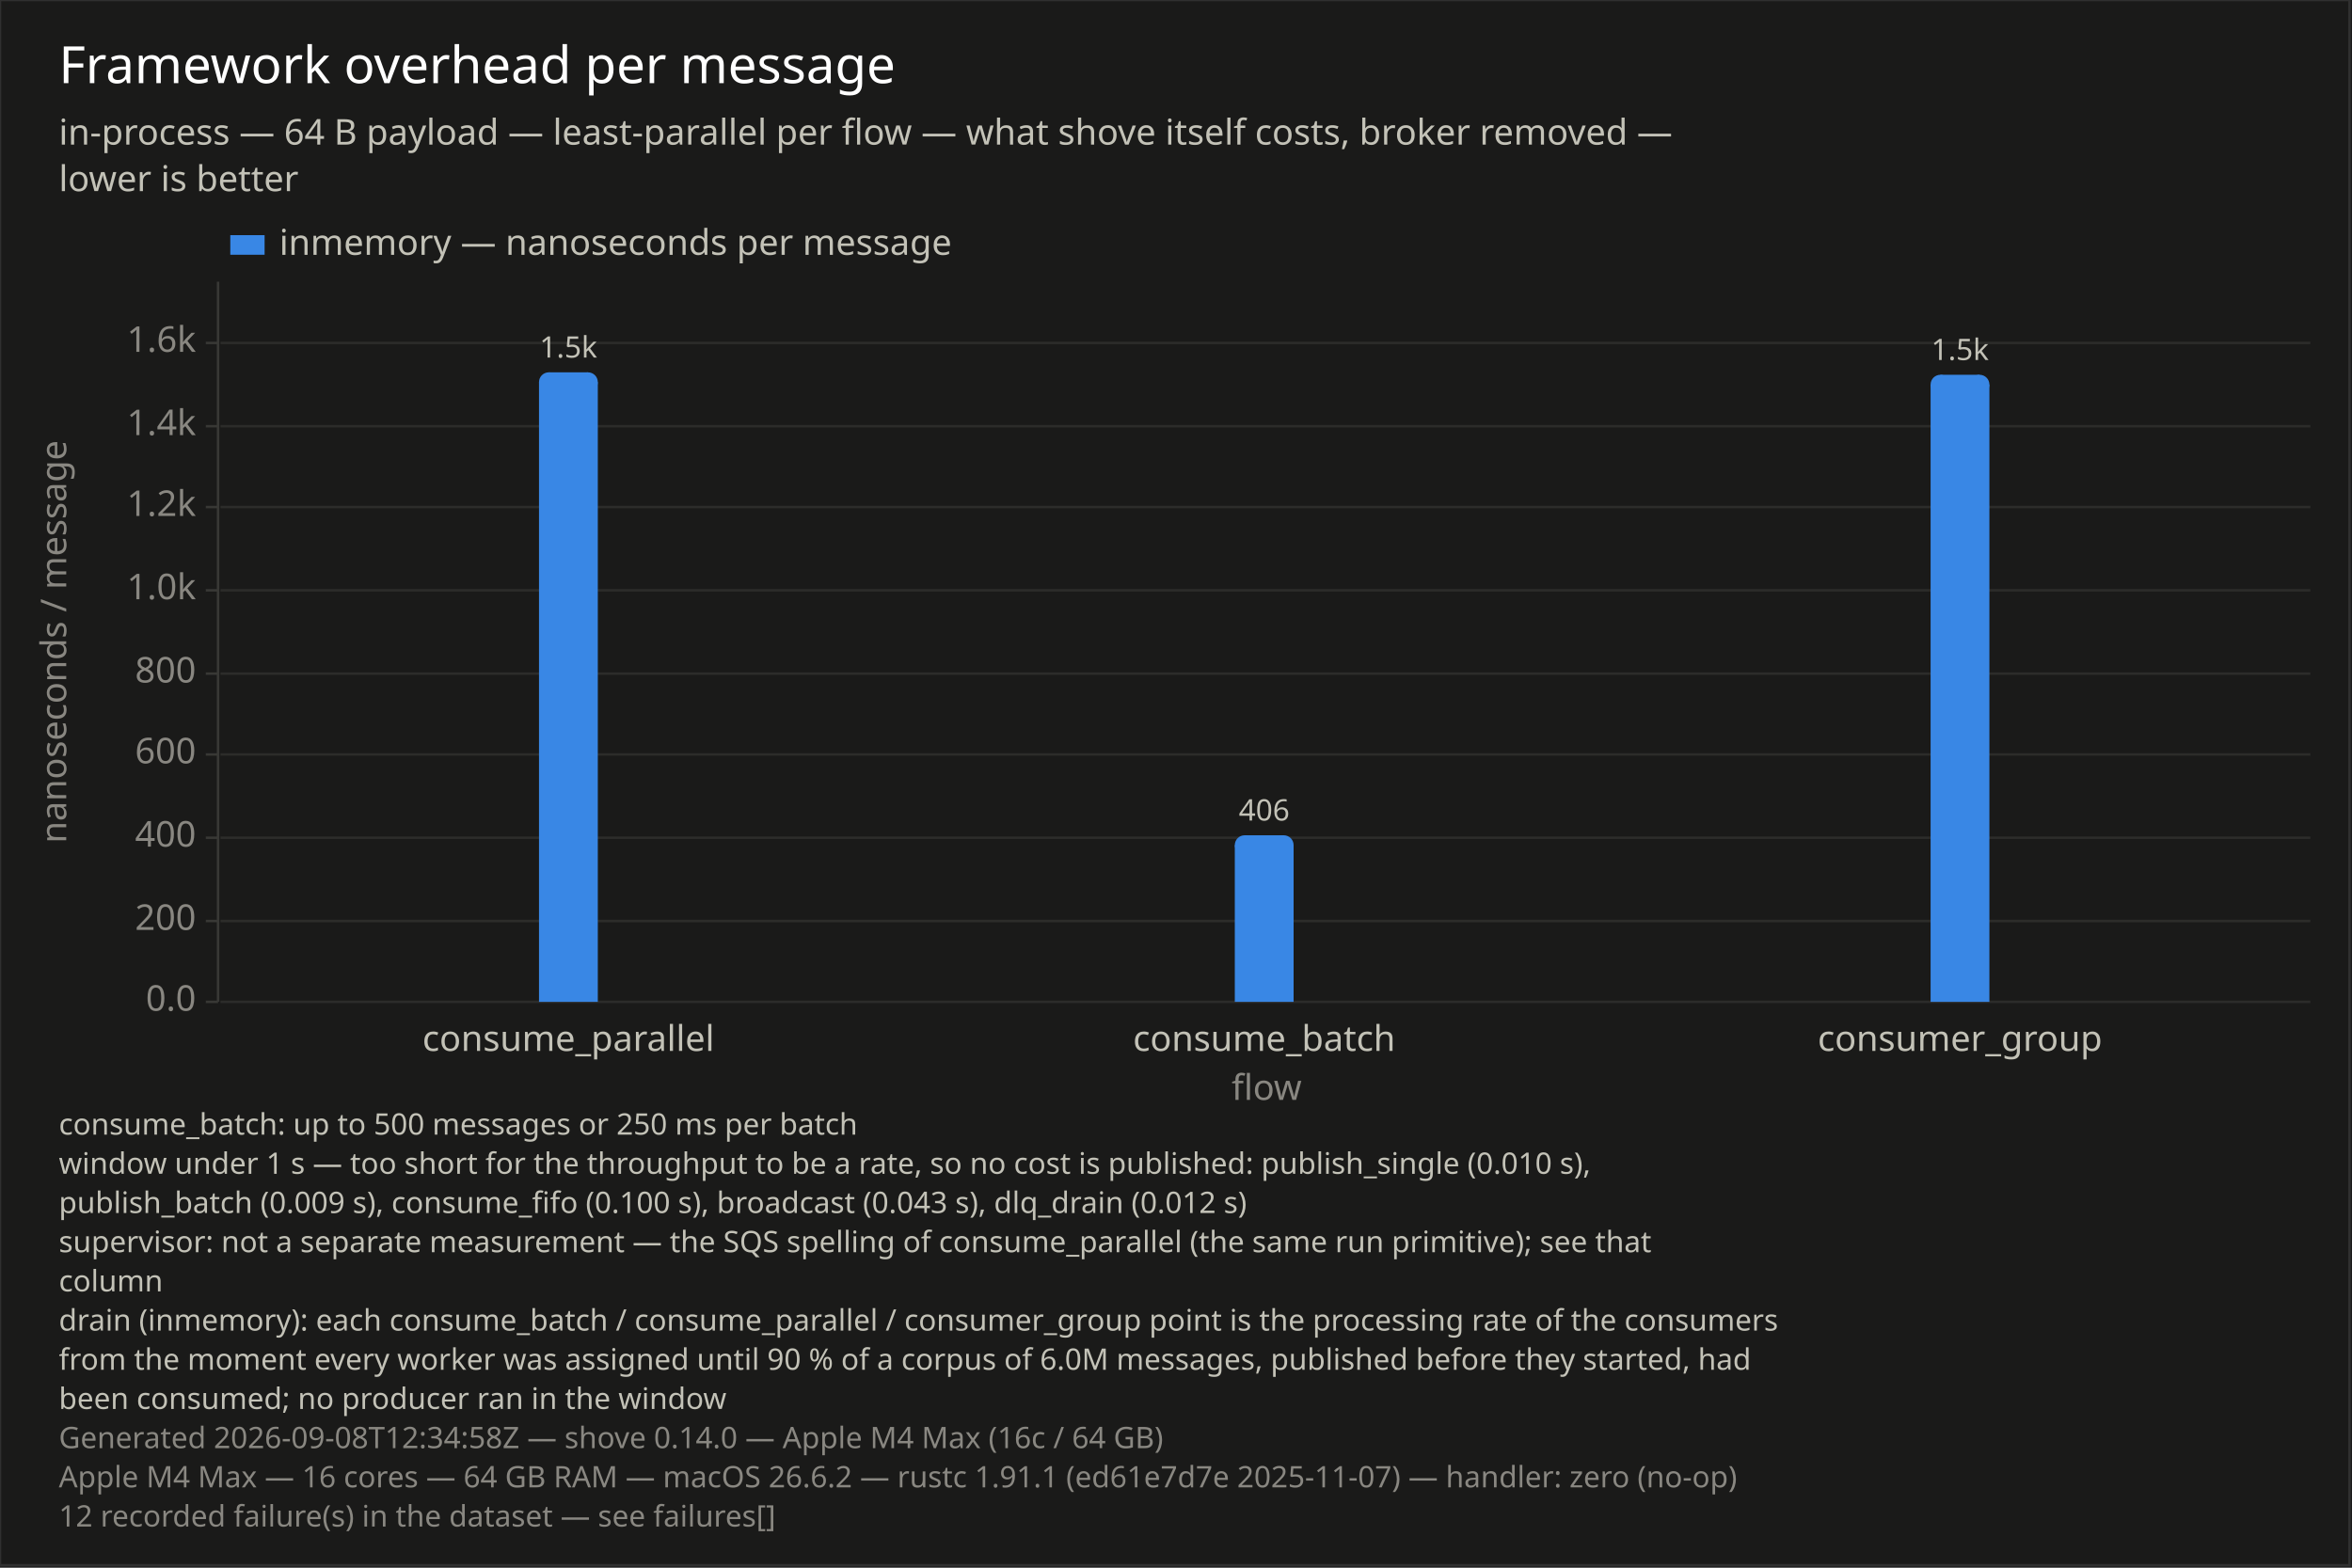
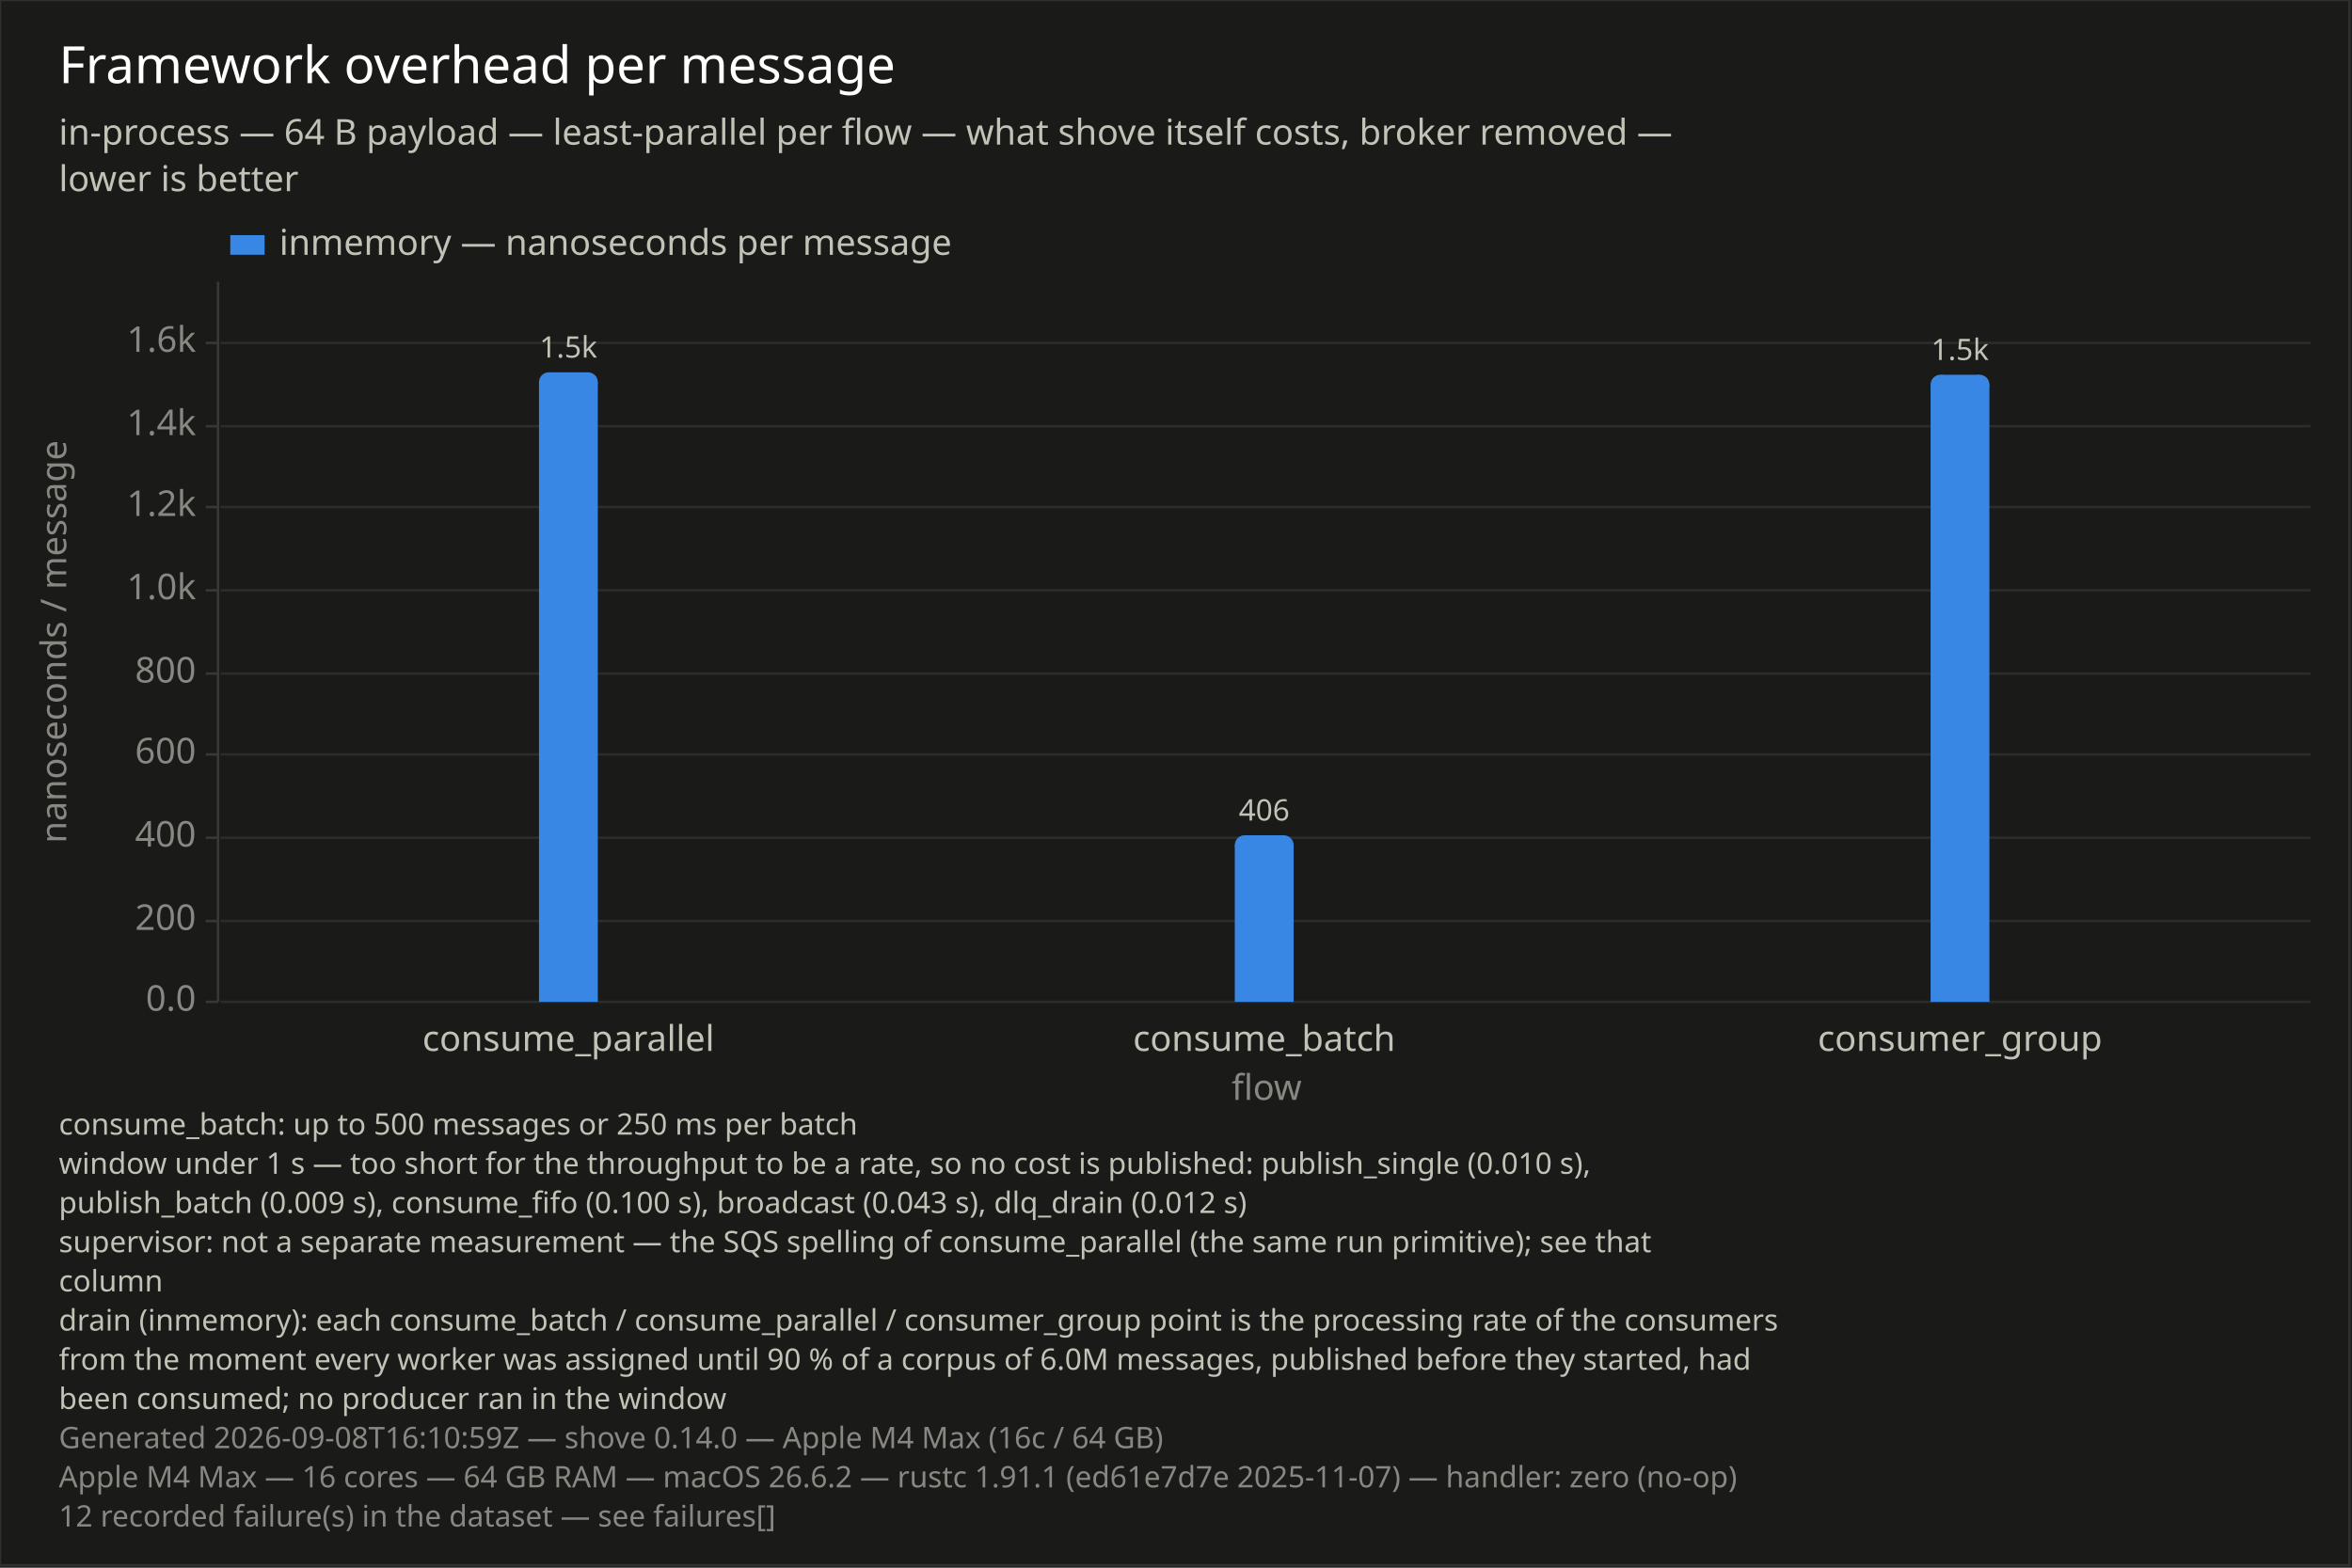
<svg xmlns="http://www.w3.org/2000/svg" width="960" height="640" viewBox="0 0 960 640">
  <rect x="0" y="0" width="960" height="640" opacity="1" fill="#1A1A19" stroke="none" />
  <rect x="0" y="0" width="959" height="639" opacity="0.1" fill="none" stroke="#FFFFFF" />
  <text x="24" y="18" dy="0.76em" text-anchor="start" font-family="sans-serif" font-size="20.968" opacity="1" fill="#FFFFFF">
Framework overhead per message
</text>
  <text x="24" y="48" dy="0.76em" text-anchor="start" font-family="sans-serif" font-size="14.516" opacity="1" fill="#C3C2B7">
in-process — 64 B payload — least-parallel per flow — what shove itself costs, broker removed —
</text>
  <text x="24" y="67" dy="0.76em" text-anchor="start" font-family="sans-serif" font-size="14.516" opacity="1" fill="#C3C2B7">
lower is better
</text>
  <text x="24" y="454" dy="0.76em" text-anchor="start" font-family="sans-serif" font-size="12.097" opacity="1" fill="#C3C2B7">
consume_batch: up to 500 messages or 250 ms per batch
</text>
  <text x="24" y="470" dy="0.76em" text-anchor="start" font-family="sans-serif" font-size="12.097" opacity="1" fill="#C3C2B7">
window under 1 s — too short for the throughput to be a rate, so no cost is published: publish_single (0.010 s),
</text>
  <text x="24" y="486" dy="0.76em" text-anchor="start" font-family="sans-serif" font-size="12.097" opacity="1" fill="#C3C2B7">
publish_batch (0.009 s), consume_fifo (0.100 s), broadcast (0.043 s), dlq_drain (0.012 s)
</text>
  <text x="24" y="502" dy="0.76em" text-anchor="start" font-family="sans-serif" font-size="12.097" opacity="1" fill="#C3C2B7">
supervisor: not a separate measurement — the SQS spelling of consume_parallel (the same run primitive); see that
</text>
  <text x="24" y="518" dy="0.76em" text-anchor="start" font-family="sans-serif" font-size="12.097" opacity="1" fill="#C3C2B7">
column
</text>
  <text x="24" y="534" dy="0.76em" text-anchor="start" font-family="sans-serif" font-size="12.097" opacity="1" fill="#C3C2B7">
drain (inmemory): each consume_batch / consume_parallel / consumer_group point is the processing rate of the consumers
</text>
  <text x="24" y="550" dy="0.76em" text-anchor="start" font-family="sans-serif" font-size="12.097" opacity="1" fill="#C3C2B7">
from the moment every worker was assigned until 90 % of a corpus of 6.0M messages, published before they started, had
</text>
  <text x="24" y="566" dy="0.76em" text-anchor="start" font-family="sans-serif" font-size="12.097" opacity="1" fill="#C3C2B7">
been consumed; no producer ran in the window
</text>
  <text x="24" y="582" dy="0.76em" text-anchor="start" font-family="sans-serif" font-size="12.097" opacity="1" fill="#898781">
- Generated 2026-09-08T12:34:58Z — shove 0.14.0 — Apple M4 Max (16c / 64 GB)
+ Generated 2026-09-08T16:10:59Z — shove 0.14.0 — Apple M4 Max (16c / 64 GB)
</text>
  <text x="24" y="598" dy="0.76em" text-anchor="start" font-family="sans-serif" font-size="12.097" opacity="1" fill="#898781">
Apple M4 Max — 16 cores — 64 GB RAM — macOS 26.6.2 — rustc 1.91.1 (ed61e7d7e 2025-11-07) — handler: zero (no-op)
</text>
  <text x="24" y="614" dy="0.76em" text-anchor="start" font-family="sans-serif" font-size="12.097" opacity="1" fill="#898781">
12 recorded failure(s) in the dataset — see failures[]
</text>
  <text x="16" y="262" dy="0.76em" text-anchor="middle" font-family="sans-serif" font-size="14.516" opacity="1" fill="#898781" transform="rotate(270, 16, 262)">
nanoseconds / message
</text>
  <line opacity="1" stroke="#2C2C2A" stroke-width="1" x1="90" y1="409" x2="943" y2="409" />
  <line opacity="1" stroke="#2C2C2A" stroke-width="1" x1="90" y1="376" x2="943" y2="376" />
  <line opacity="1" stroke="#2C2C2A" stroke-width="1" x1="90" y1="342" x2="943" y2="342" />
  <line opacity="1" stroke="#2C2C2A" stroke-width="1" x1="90" y1="308" x2="943" y2="308" />
  <line opacity="1" stroke="#2C2C2A" stroke-width="1" x1="90" y1="275" x2="943" y2="275" />
  <line opacity="1" stroke="#2C2C2A" stroke-width="1" x1="90" y1="241" x2="943" y2="241" />
  <line opacity="1" stroke="#2C2C2A" stroke-width="1" x1="90" y1="207" x2="943" y2="207" />
  <line opacity="1" stroke="#2C2C2A" stroke-width="1" x1="90" y1="174" x2="943" y2="174" />
  <line opacity="1" stroke="#2C2C2A" stroke-width="1" x1="90" y1="140" x2="943" y2="140" />
  <polyline fill="none" opacity="1" stroke="#383835" stroke-width="1" points="89,115 89,409 " />
  <text x="80" y="409" dy="0.5ex" text-anchor="end" font-family="sans-serif" font-size="14.516" opacity="1" fill="#898781">
0.0
</text>
  <polyline fill="none" opacity="1" stroke="#383835" stroke-width="1" points="84,409 89,409 " />
  <text x="80" y="376" dy="0.5ex" text-anchor="end" font-family="sans-serif" font-size="14.516" opacity="1" fill="#898781">
200
</text>
  <polyline fill="none" opacity="1" stroke="#383835" stroke-width="1" points="84,376 89,376 " />
  <text x="80" y="342" dy="0.5ex" text-anchor="end" font-family="sans-serif" font-size="14.516" opacity="1" fill="#898781">
400
</text>
  <polyline fill="none" opacity="1" stroke="#383835" stroke-width="1" points="84,342 89,342 " />
  <text x="80" y="308" dy="0.5ex" text-anchor="end" font-family="sans-serif" font-size="14.516" opacity="1" fill="#898781">
600
</text>
  <polyline fill="none" opacity="1" stroke="#383835" stroke-width="1" points="84,308 89,308 " />
  <text x="80" y="275" dy="0.5ex" text-anchor="end" font-family="sans-serif" font-size="14.516" opacity="1" fill="#898781">
800
</text>
  <polyline fill="none" opacity="1" stroke="#383835" stroke-width="1" points="84,275 89,275 " />
  <text x="80" y="241" dy="0.5ex" text-anchor="end" font-family="sans-serif" font-size="14.516" opacity="1" fill="#898781">
1.0k
</text>
  <polyline fill="none" opacity="1" stroke="#383835" stroke-width="1" points="84,241 89,241 " />
  <text x="80" y="207" dy="0.5ex" text-anchor="end" font-family="sans-serif" font-size="14.516" opacity="1" fill="#898781">
1.2k
</text>
  <polyline fill="none" opacity="1" stroke="#383835" stroke-width="1" points="84,207 89,207 " />
  <text x="80" y="174" dy="0.5ex" text-anchor="end" font-family="sans-serif" font-size="14.516" opacity="1" fill="#898781">
1.4k
</text>
  <polyline fill="none" opacity="1" stroke="#383835" stroke-width="1" points="84,174 89,174 " />
  <text x="80" y="140" dy="0.5ex" text-anchor="end" font-family="sans-serif" font-size="14.516" opacity="1" fill="#898781">
1.6k
</text>
  <polyline fill="none" opacity="1" stroke="#383835" stroke-width="1" points="84,140 89,140 " />
  <rect x="220" y="156" width="24" height="253" opacity="1" fill="#3987E5" stroke="none" />
  <rect x="224" y="152" width="16" height="5" opacity="1" fill="#3987E5" stroke="none" />
  <circle cx="224" cy="156" r="4" opacity="1" fill="#3987E5" stroke="none" stroke-width="0" />
  <circle cx="240" cy="156" r="4" opacity="1" fill="#3987E5" stroke="none" stroke-width="0" />
  <text x="232" y="149" dy="-0.5ex" text-anchor="middle" font-family="sans-serif" font-size="12.097" opacity="1" fill="#C3C2B7">
1.5k
</text>
  <rect x="504" y="345" width="24" height="64" opacity="1" fill="#3987E5" stroke="none" />
  <rect x="508" y="341" width="16" height="5" opacity="1" fill="#3987E5" stroke="none" />
  <circle cx="508" cy="345" r="4" opacity="1" fill="#3987E5" stroke="none" stroke-width="0" />
  <circle cx="524" cy="345" r="4" opacity="1" fill="#3987E5" stroke="none" stroke-width="0" />
  <text x="516" y="338" dy="-0.5ex" text-anchor="middle" font-family="sans-serif" font-size="12.097" opacity="1" fill="#C3C2B7">
406
</text>
  <rect x="788" y="157" width="24" height="252" opacity="1" fill="#3987E5" stroke="none" />
  <rect x="792" y="153" width="16" height="5" opacity="1" fill="#3987E5" stroke="none" />
  <circle cx="792" cy="157" r="4" opacity="1" fill="#3987E5" stroke="none" stroke-width="0" />
  <circle cx="808" cy="157" r="4" opacity="1" fill="#3987E5" stroke="none" stroke-width="0" />
  <text x="800" y="150" dy="-0.5ex" text-anchor="middle" font-family="sans-serif" font-size="12.097" opacity="1" fill="#C3C2B7">
1.5k
</text>
  <text x="232" y="418" dy="0.76em" text-anchor="middle" font-family="sans-serif" font-size="14.516" opacity="1" fill="#C3C2B7">
consume_parallel
</text>
  <text x="516" y="418" dy="0.76em" text-anchor="middle" font-family="sans-serif" font-size="14.516" opacity="1" fill="#C3C2B7">
consume_batch
</text>
  <text x="800" y="418" dy="0.76em" text-anchor="middle" font-family="sans-serif" font-size="14.516" opacity="1" fill="#C3C2B7">
consumer_group
</text>
  <text x="517" y="438" dy="0.76em" text-anchor="middle" font-family="sans-serif" font-size="14.516" opacity="1" fill="#898781">
flow
</text>
  <rect x="94" y="96" width="14" height="8" opacity="1" fill="#3987E5" stroke="none" />
  <text x="114" y="93" dy="0.76em" text-anchor="start" font-family="sans-serif" font-size="14.516" opacity="1" fill="#C3C2B7">
inmemory — nanoseconds per message
</text>
</svg>
